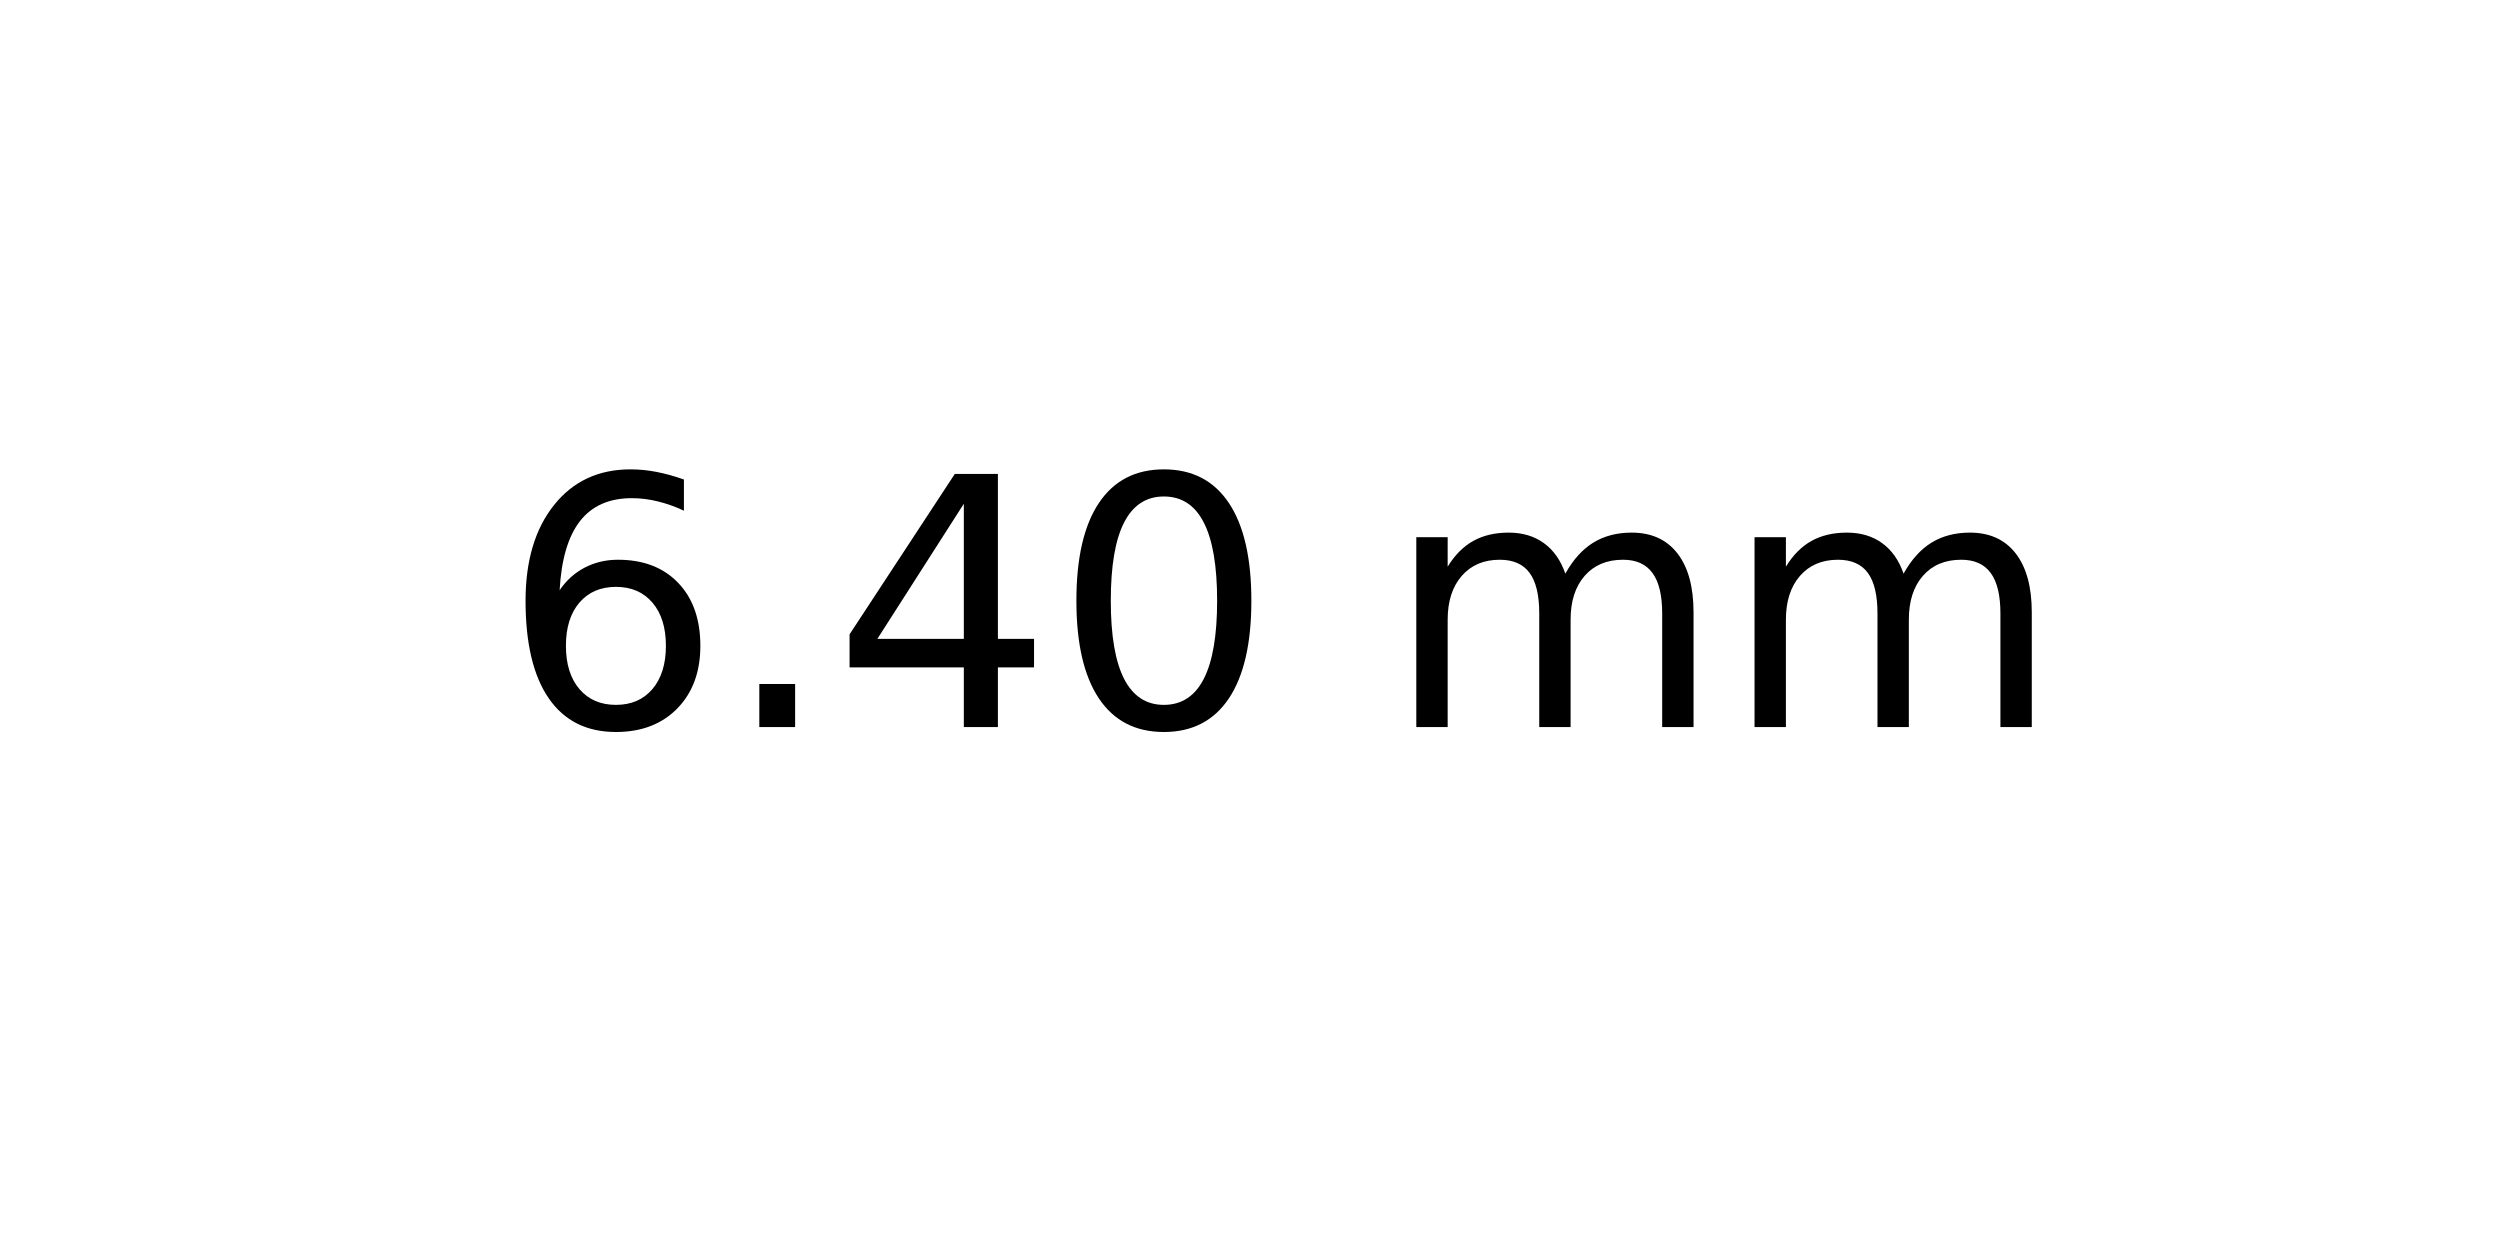
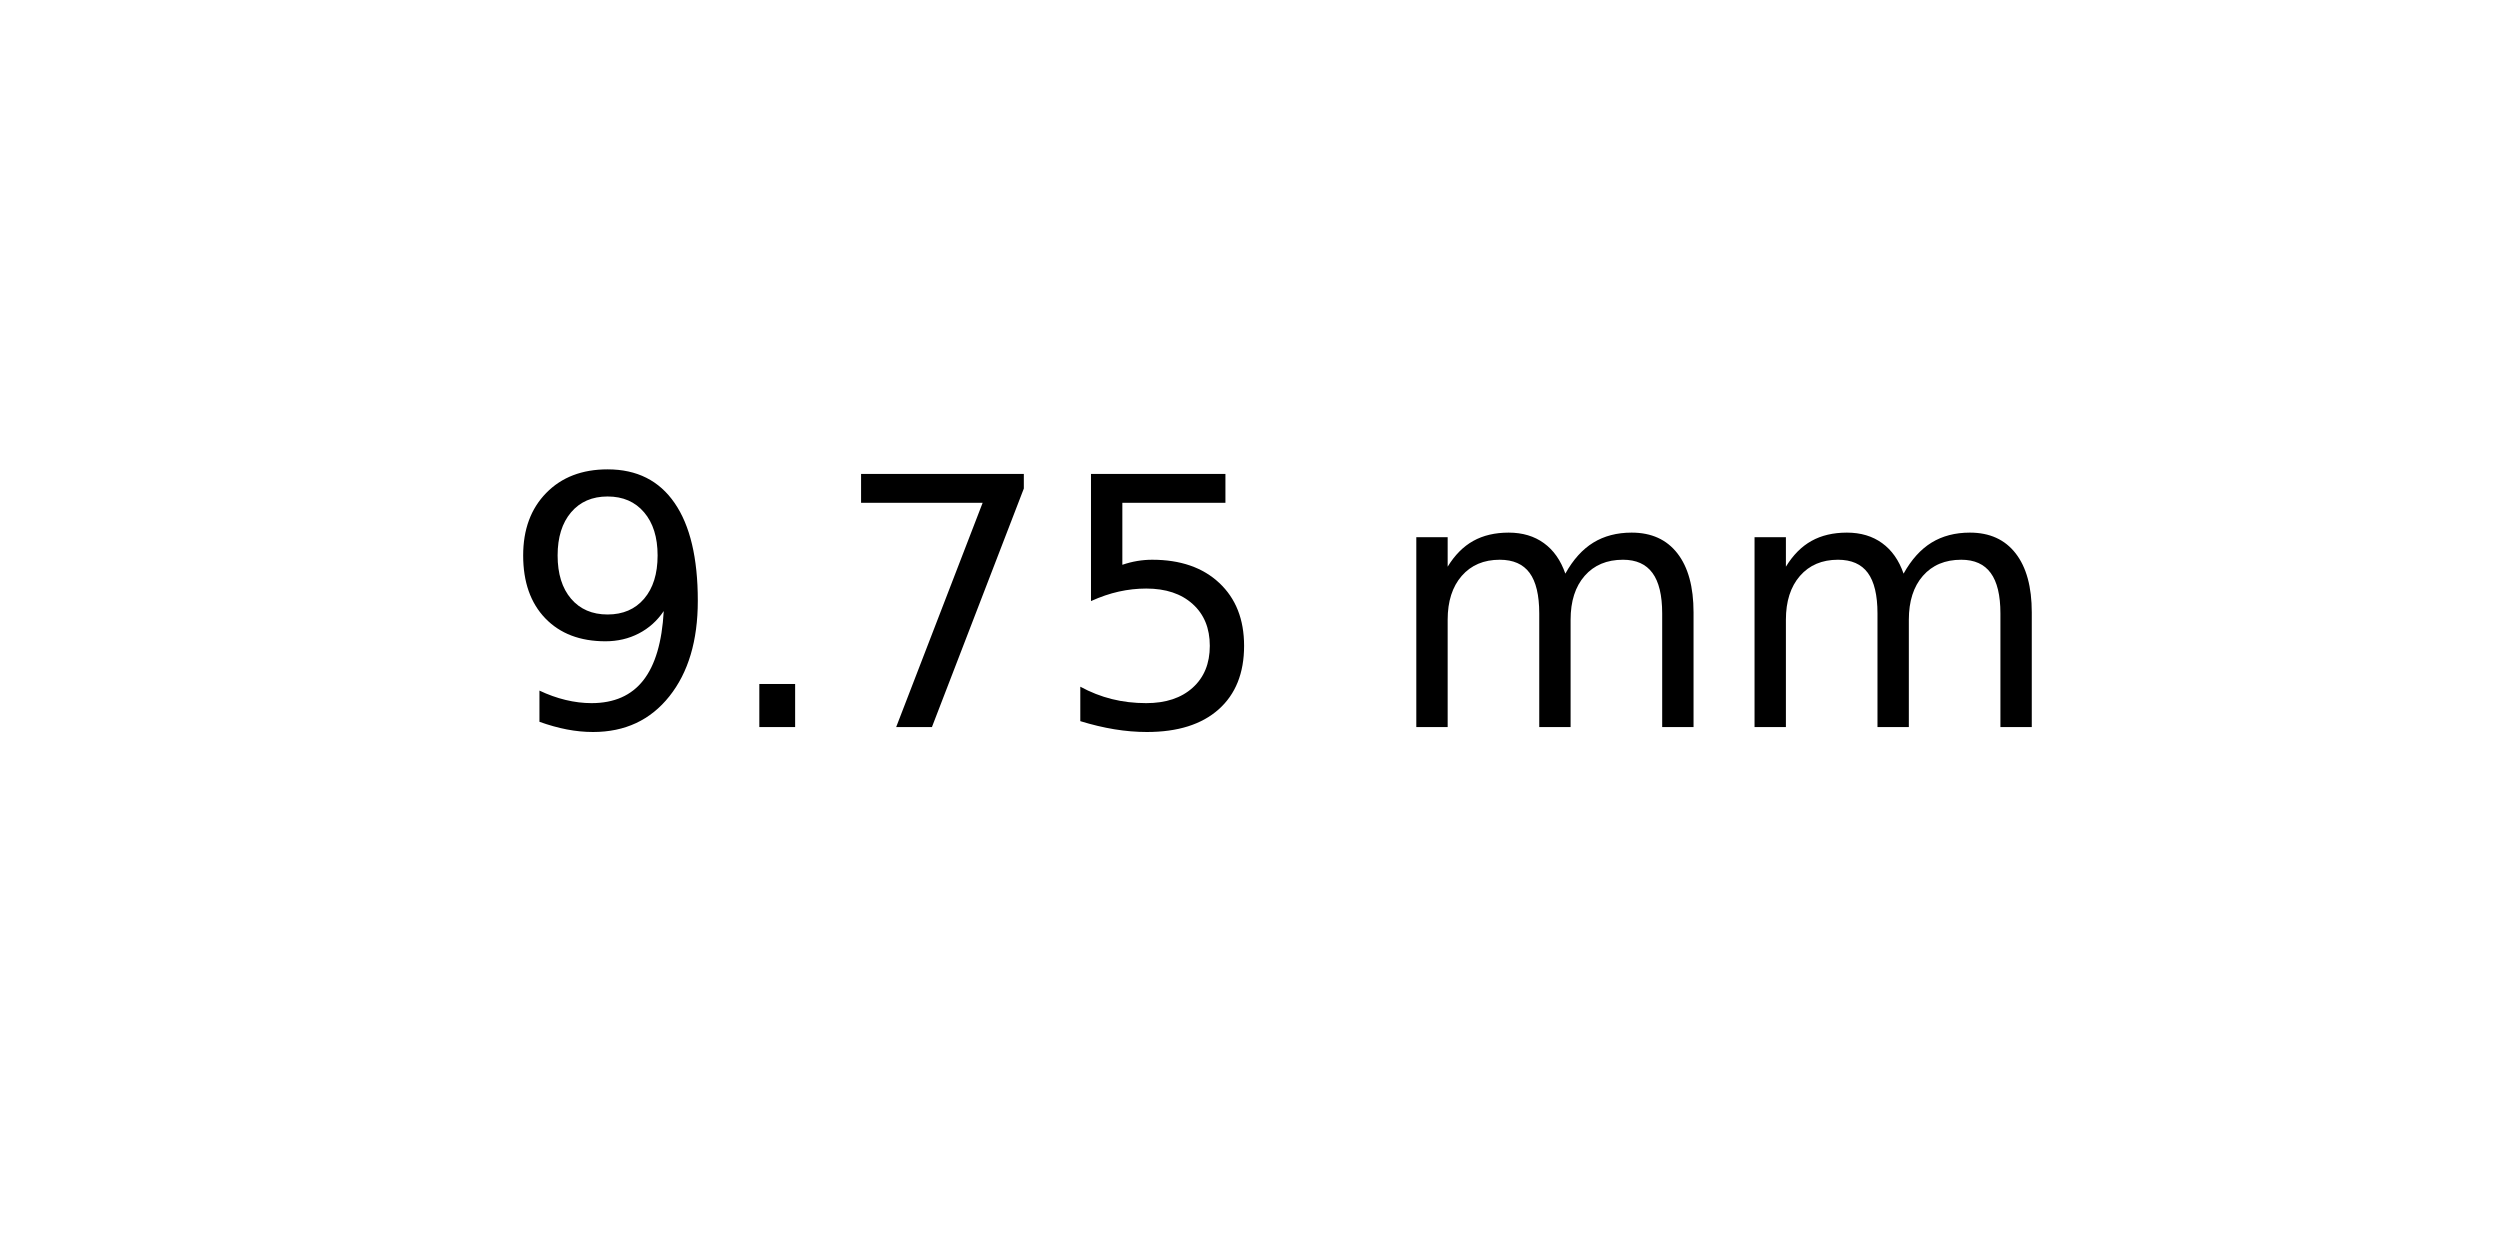
<svg xmlns="http://www.w3.org/2000/svg" xmlns:xlink="http://www.w3.org/1999/xlink" width="72pt" height="36pt" viewBox="0 0 72 36" version="1.1">
  <defs>
    <style type="text/css">*{stroke-linejoin: round; stroke-linecap: butt}</style>
  </defs>
  <g id="figure_1">
    <g id="axes_1">
      <g id="text_1">
        <g transform="translate(14.4375 20.93937) scale(0.1 -0.1)">
          <defs>
-             <path id="DejaVuSans-36" d="M 2113 2584  Q 1688 2584 1439 2293  Q 1191 2003 1191 1497  Q 1191 994 1439 701  Q 1688 409 2113 409  Q 2538 409 2786 701  Q 3034 994 3034 1497  Q 3034 2003 2786 2293  Q 2538 2584 2113 2584  z M 3366 4563  L 3366 3988  Q 3128 4100 2886 4159  Q 2644 4219 2406 4219  Q 1781 4219 1451 3797  Q 1122 3375 1075 2522  Q 1259 2794 1537 2939  Q 1816 3084 2150 3084  Q 2853 3084 3261 2657  Q 3669 2231 3669 1497  Q 3669 778 3244 343  Q 2819 -91 2113 -91  Q 1303 -91 875 529  Q 447 1150 447 2328  Q 447 3434 972 4092  Q 1497 4750 2381 4750  Q 2619 4750 2861 4703  Q 3103 4656 3366 4563  z " transform="scale(0.015625)" />
+             <path id="DejaVuSans-39" d="M 703 97  L 703 672  Q 941 559 1184 500  Q 1428 441 1663 441  Q 2288 441 2617 861  Q 2947 1281 2994 2138  Q 2813 1869 2534 1725  Q 2256 1581 1919 1581  Q 1219 1581 811 2004  Q 403 2428 403 3163  Q 403 3881 828 4315  Q 1253 4750 1959 4750  Q 2769 4750 3195 4129  Q 3622 3509 3622 2328  Q 3622 1225 3098 567  Q 2575 -91 1691 -91  Q 1453 -91 1209 -44  Q 966 3 703 97  z M 1959 2075  Q 2384 2075 2632 2365  Q 2881 2656 2881 3163  Q 2881 3666 2632 3958  Q 2384 4250 1959 4250  Q 1534 4250 1286 3958  Q 1038 3666 1038 3163  Q 1038 2656 1286 2365  Q 1534 2075 1959 2075  z " transform="scale(0.015625)" />
            <path id="DejaVuSans-2e" d="M 684 794  L 1344 794  L 1344 0  L 684 0  L 684 794  z " transform="scale(0.015625)" />
-             <path id="DejaVuSans-34" d="M 2419 4116  L 825 1625  L 2419 1625  L 2419 4116  z M 2253 4666  L 3047 4666  L 3047 1625  L 3713 1625  L 3713 1100  L 3047 1100  L 3047 0  L 2419 0  L 2419 1100  L 313 1100  L 313 1709  L 2253 4666  z " transform="scale(0.015625)" />
-             <path id="DejaVuSans-30" d="M 2034 4250  Q 1547 4250 1301 3770  Q 1056 3291 1056 2328  Q 1056 1369 1301 889  Q 1547 409 2034 409  Q 2525 409 2770 889  Q 3016 1369 3016 2328  Q 3016 3291 2770 3770  Q 2525 4250 2034 4250  z M 2034 4750  Q 2819 4750 3233 4129  Q 3647 3509 3647 2328  Q 3647 1150 3233 529  Q 2819 -91 2034 -91  Q 1250 -91 836 529  Q 422 1150 422 2328  Q 422 3509 836 4129  Q 1250 4750 2034 4750  z " transform="scale(0.015625)" />
+             <path id="DejaVuSans-37" d="M 525 4666  L 3525 4666  L 3525 4397  L 1831 0  L 1172 0  L 2766 4134  L 525 4134  L 525 4666  z " transform="scale(0.015625)" />
+             <path id="DejaVuSans-35" d="M 691 4666  L 3169 4666  L 3169 4134  L 1269 4134  L 1269 2991  Q 1406 3038 1543 3061  Q 1681 3084 1819 3084  Q 2600 3084 3056 2656  Q 3513 2228 3513 1497  Q 3513 744 3044 326  Q 2575 -91 1722 -91  Q 1428 -91 1123 -41  Q 819 9 494 109  L 494 744  Q 775 591 1075 516  Q 1375 441 1709 441  Q 2250 441 2565 725  Q 2881 1009 2881 1497  Q 2881 1984 2565 2268  Q 2250 2553 1709 2553  Q 1456 2553 1204 2497  Q 953 2441 691 2322  L 691 4666  z " transform="scale(0.015625)" />
            <path id="DejaVuSans-20" transform="scale(0.015625)" />
            <path id="DejaVuSans-6d" d="M 3328 2828  Q 3544 3216 3844 3400  Q 4144 3584 4550 3584  Q 5097 3584 5394 3201  Q 5691 2819 5691 2113  L 5691 0  L 5113 0  L 5113 2094  Q 5113 2597 4934 2840  Q 4756 3084 4391 3084  Q 3944 3084 3684 2787  Q 3425 2491 3425 1978  L 3425 0  L 2847 0  L 2847 2094  Q 2847 2600 2669 2842  Q 2491 3084 2119 3084  Q 1678 3084 1418 2786  Q 1159 2488 1159 1978  L 1159 0  L 581 0  L 581 3500  L 1159 3500  L 1159 2956  Q 1356 3278 1631 3431  Q 1906 3584 2284 3584  Q 2666 3584 2933 3390  Q 3200 3197 3328 2828  z " transform="scale(0.015625)" />
          </defs>
-           <use xlink:href="#DejaVuSans-36" />
+           <use xlink:href="#DejaVuSans-39" />
          <use xlink:href="#DejaVuSans-2e" x="63.623" />
-           <use xlink:href="#DejaVuSans-34" x="95.41" />
-           <use xlink:href="#DejaVuSans-30" x="159.033" />
+           <use xlink:href="#DejaVuSans-37" x="95.41" />
+           <use xlink:href="#DejaVuSans-35" x="159.033" />
          <use xlink:href="#DejaVuSans-20" x="222.656" />
          <use xlink:href="#DejaVuSans-6d" x="254.443" />
          <use xlink:href="#DejaVuSans-6d" x="351.855" />
        </g>
      </g>
    </g>
  </g>
</svg>
